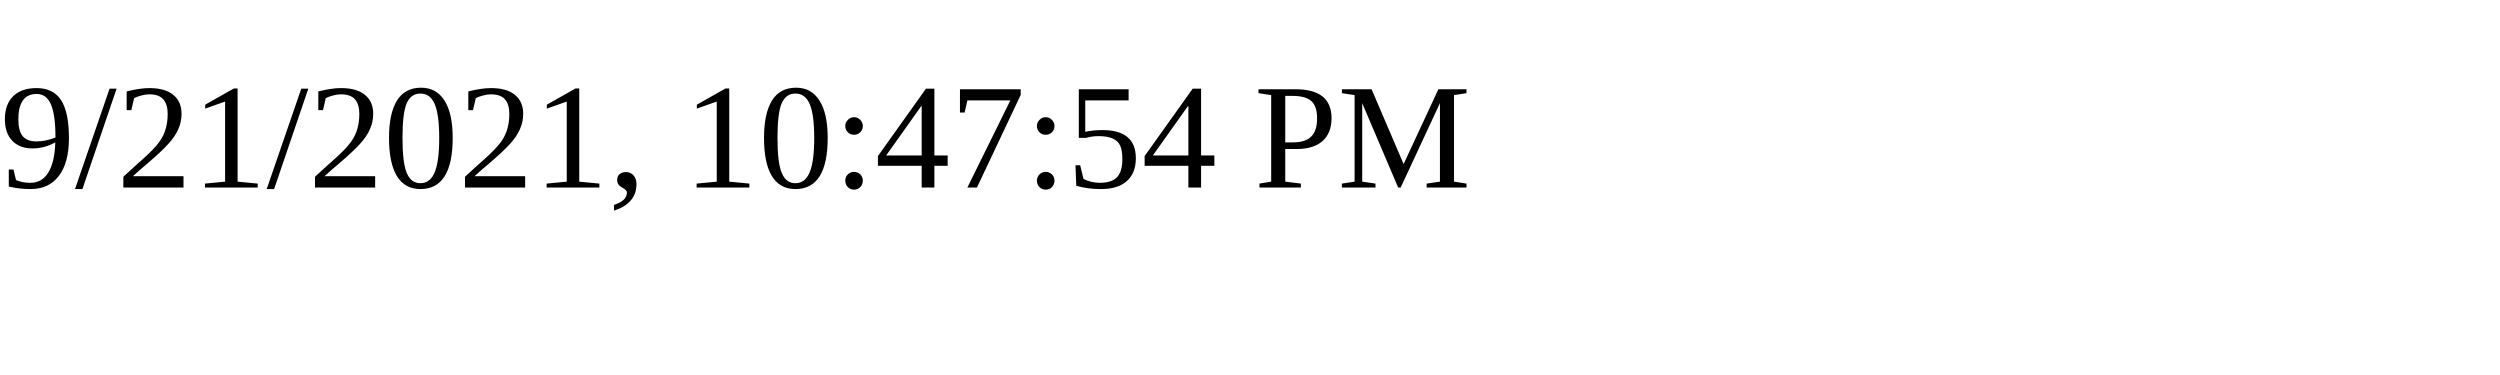
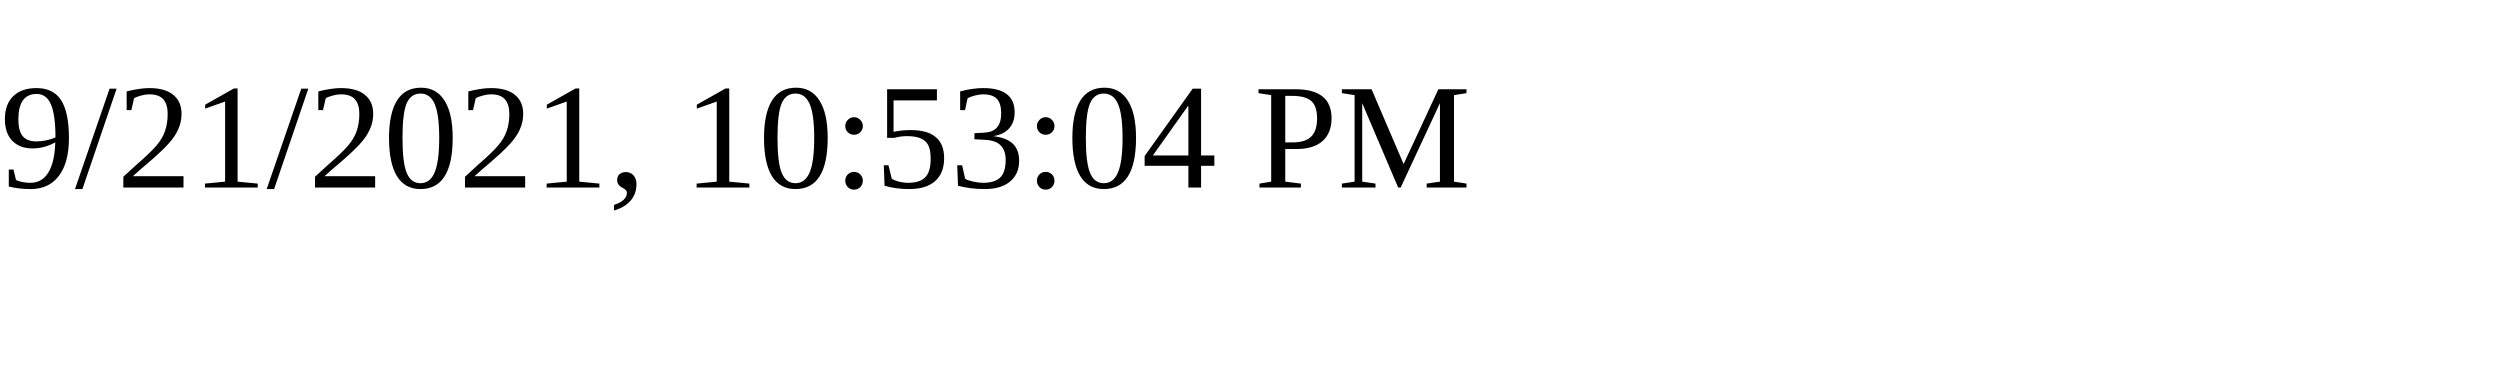
<svg xmlns="http://www.w3.org/2000/svg" height="30" width="200">
-   <text x="0" y="15">9/21/2021, 10:47:54 PM</text>
+   <text x="0" y="15">9/21/2021, 10:53:04 PM</text>
</svg>
